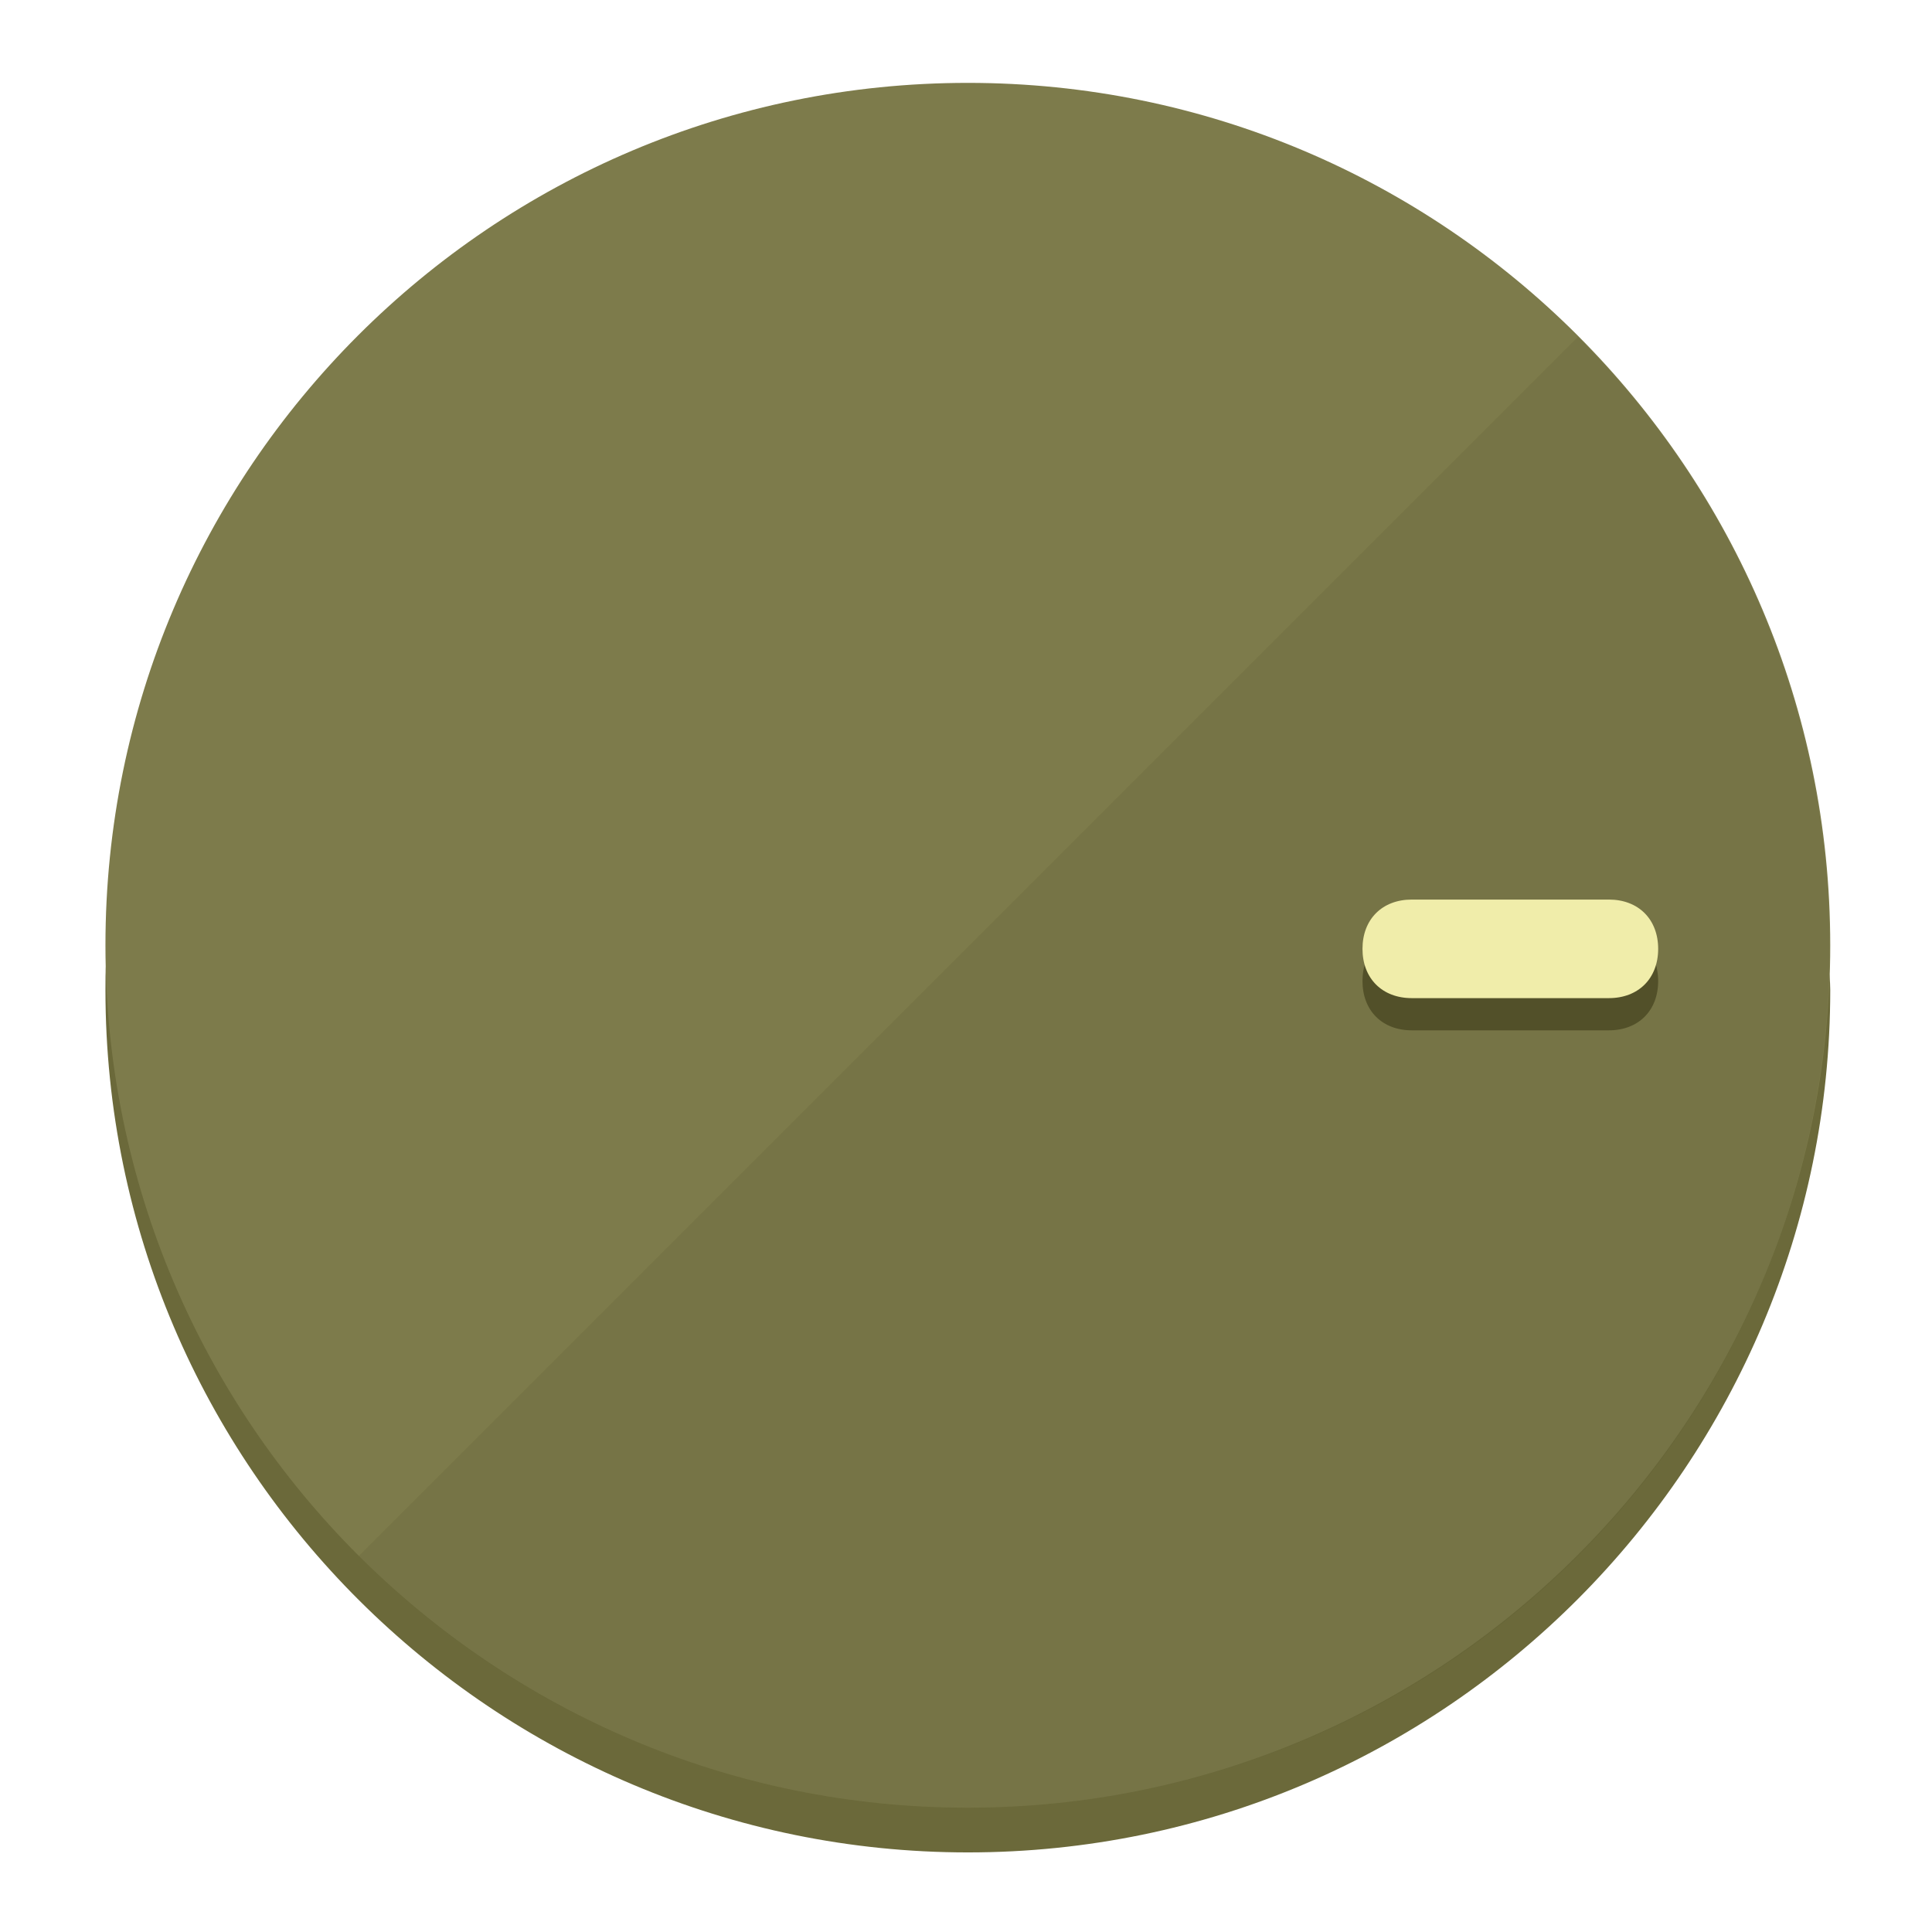
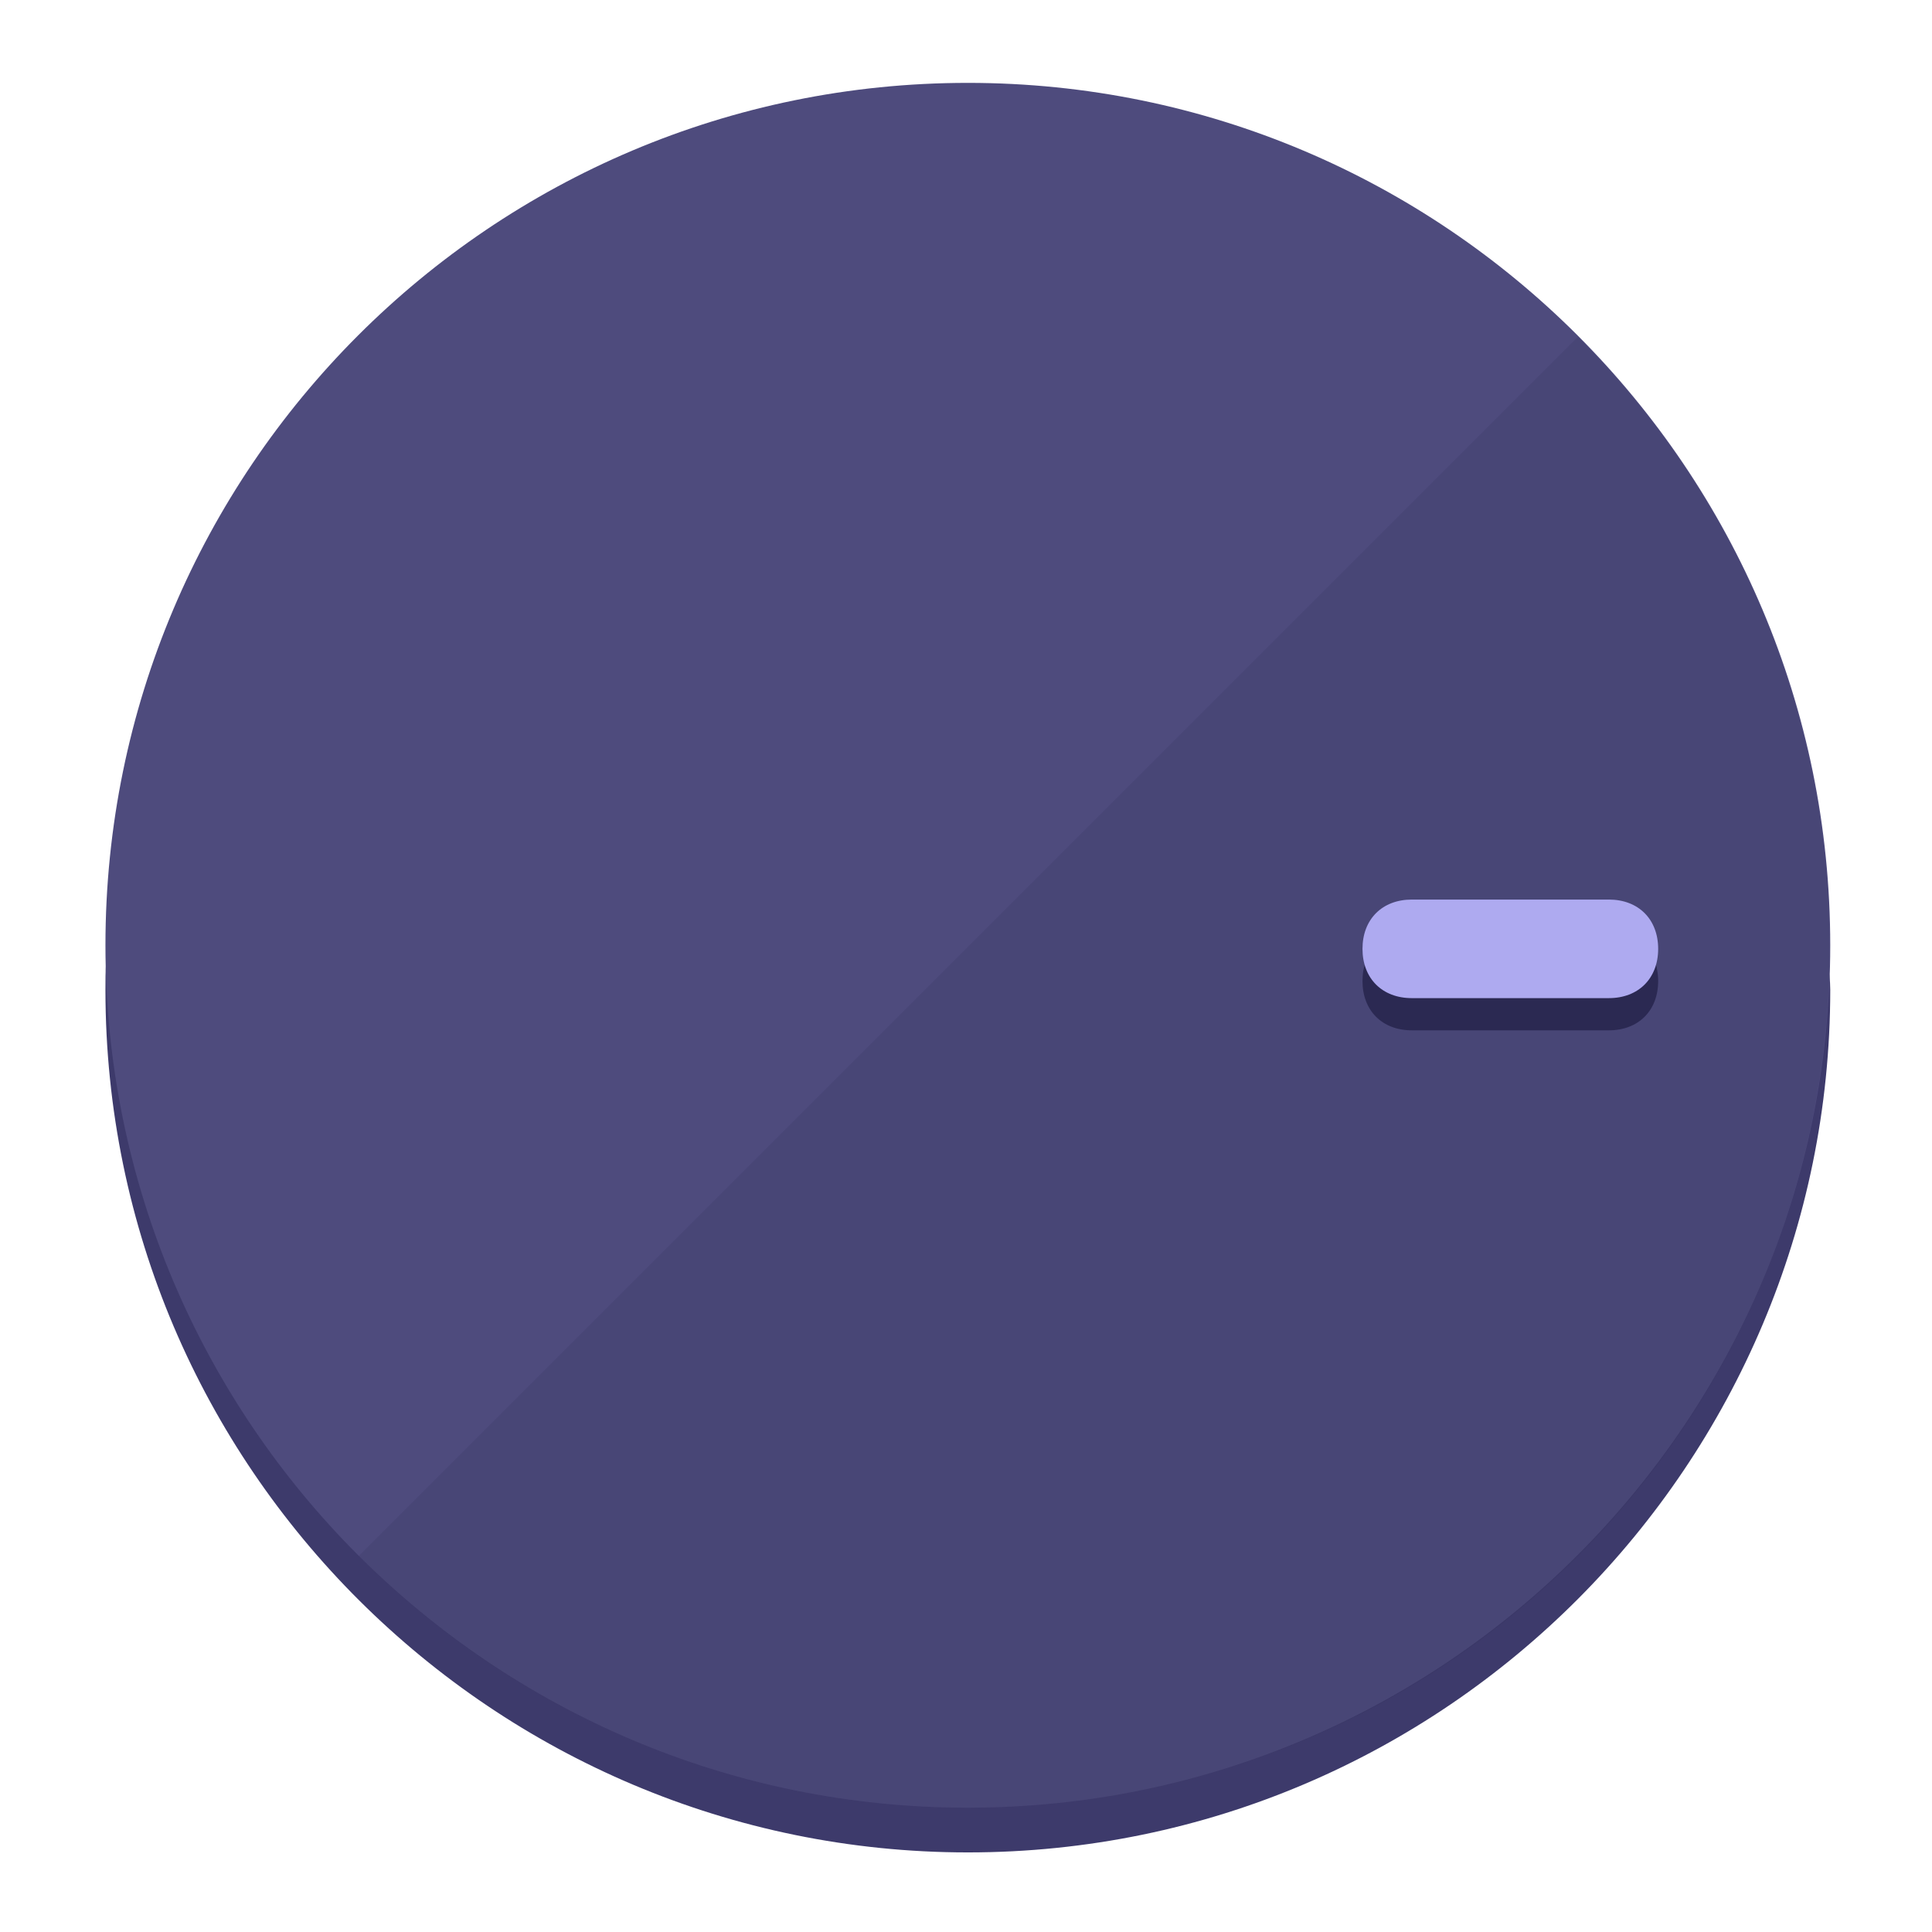
<svg xmlns="http://www.w3.org/2000/svg" height="120px" width="120px" version="1.1" id="Layer_1" viewBox="0 0 496.8 496.8" xml:space="preserve">
  <defs id="defs23" />
  <g id="g3158">
-     <path style="display:inline;fill:#6B693A;fill-opacity:1;stroke-width:1.584" d="m 248.875,445.92 c 116.582,0 212.89,-91.238 220.493,-205.286 0,5.069 1.267,8.87 1.267,13.939 0,121.651 -98.842,221.76 -221.76,221.76 -121.651,0 -221.76,-98.842 -221.76,-221.76 0,-5.069 0,-8.87 1.267,-13.939 7.603,114.048 103.91,205.286 220.493,205.286 z" id="path8" />
-     <circle style="display:inline;fill:#7D7B4B;fill-opacity:1;stroke-width:1.584" cx="248.875" cy="243.071" r="221.76" id="circle12" />
-     <path style="display:inline;fill:#525029;fill-opacity:0.154;stroke-width:1.587" d="m 405.744,86.606 c 86.308,86.308 86.308,227.193 0,313.5 -86.308,86.308 -227.193,86.308 -313.5,0" id="path14" />
+     <path style="display:inline;fill:#3D3A6B;fill-opacity:1;stroke-width:1.584" d="m 248.875,445.92 c 116.582,0 212.89,-91.238 220.493,-205.286 0,5.069 1.267,8.87 1.267,13.939 0,121.651 -98.842,221.76 -221.76,221.76 -121.651,0 -221.76,-98.842 -221.76,-221.76 0,-5.069 0,-8.87 1.267,-13.939 7.603,114.048 103.91,205.286 220.493,205.286 z" id="path8" />
+     <circle style="display:inline;fill:#4E4B7D;fill-opacity:1;stroke-width:1.584" cx="248.875" cy="243.071" r="221.76" id="circle12" />
+     <path style="display:inline;fill:#2B2952;fill-opacity:0.154;stroke-width:1.587" d="m 405.744,86.606 c 86.308,86.308 86.308,227.193 0,313.5 -86.308,86.308 -227.193,86.308 -313.5,0" id="path14" />
  </g>
  <g id="g3198">
    <circle style="display:none;fill:#000000;fill-opacity:0;stroke-width:1.584" cx="243.582" cy="-248.467" r="221.76" id="circle12-3" transform="rotate(90)" />
-     <path style="display:inline;fill:#525029;fill-opacity:1;stroke-width:1.584" d="m 363.026,264.942 c -7.603,0 -12.672,-5.069 -12.672,-12.672 v 0 c 0,-7.603 5.069,-12.672 12.672,-12.672 h 50.688 c 7.603,0 12.672,5.069 12.672,12.672 v 0 c 0,7.603 -5.069,12.672 -12.672,12.672 z" id="path3789" />
-     <path style="display:inline;fill:#F0EDAA;stroke-width:1.584" d="m 363.026,256.662 c -7.603,0 -12.672,-5.069 -12.672,-12.672 v 0 c 0,-7.603 5.069,-12.672 12.672,-12.672 h 50.688 c 7.603,0 12.672,5.069 12.672,12.672 v 0 c 0,7.603 -5.069,12.672 -12.672,12.672 z" id="path915" />
+     <path style="display:inline;fill:#2B2952;fill-opacity:1;stroke-width:1.584" d="m 363.026,264.942 c -7.603,0 -12.672,-5.069 -12.672,-12.672 v 0 c 0,-7.603 5.069,-12.672 12.672,-12.672 h 50.688 c 7.603,0 12.672,5.069 12.672,12.672 v 0 c 0,7.603 -5.069,12.672 -12.672,12.672 z" id="path3789" />
+     <path style="display:inline;fill:#AEAAF0;stroke-width:1.584" d="m 363.026,256.662 c -7.603,0 -12.672,-5.069 -12.672,-12.672 v 0 c 0,-7.603 5.069,-12.672 12.672,-12.672 h 50.688 c 7.603,0 12.672,5.069 12.672,12.672 v 0 c 0,7.603 -5.069,12.672 -12.672,12.672 z" id="path915" />
  </g>
</svg>
